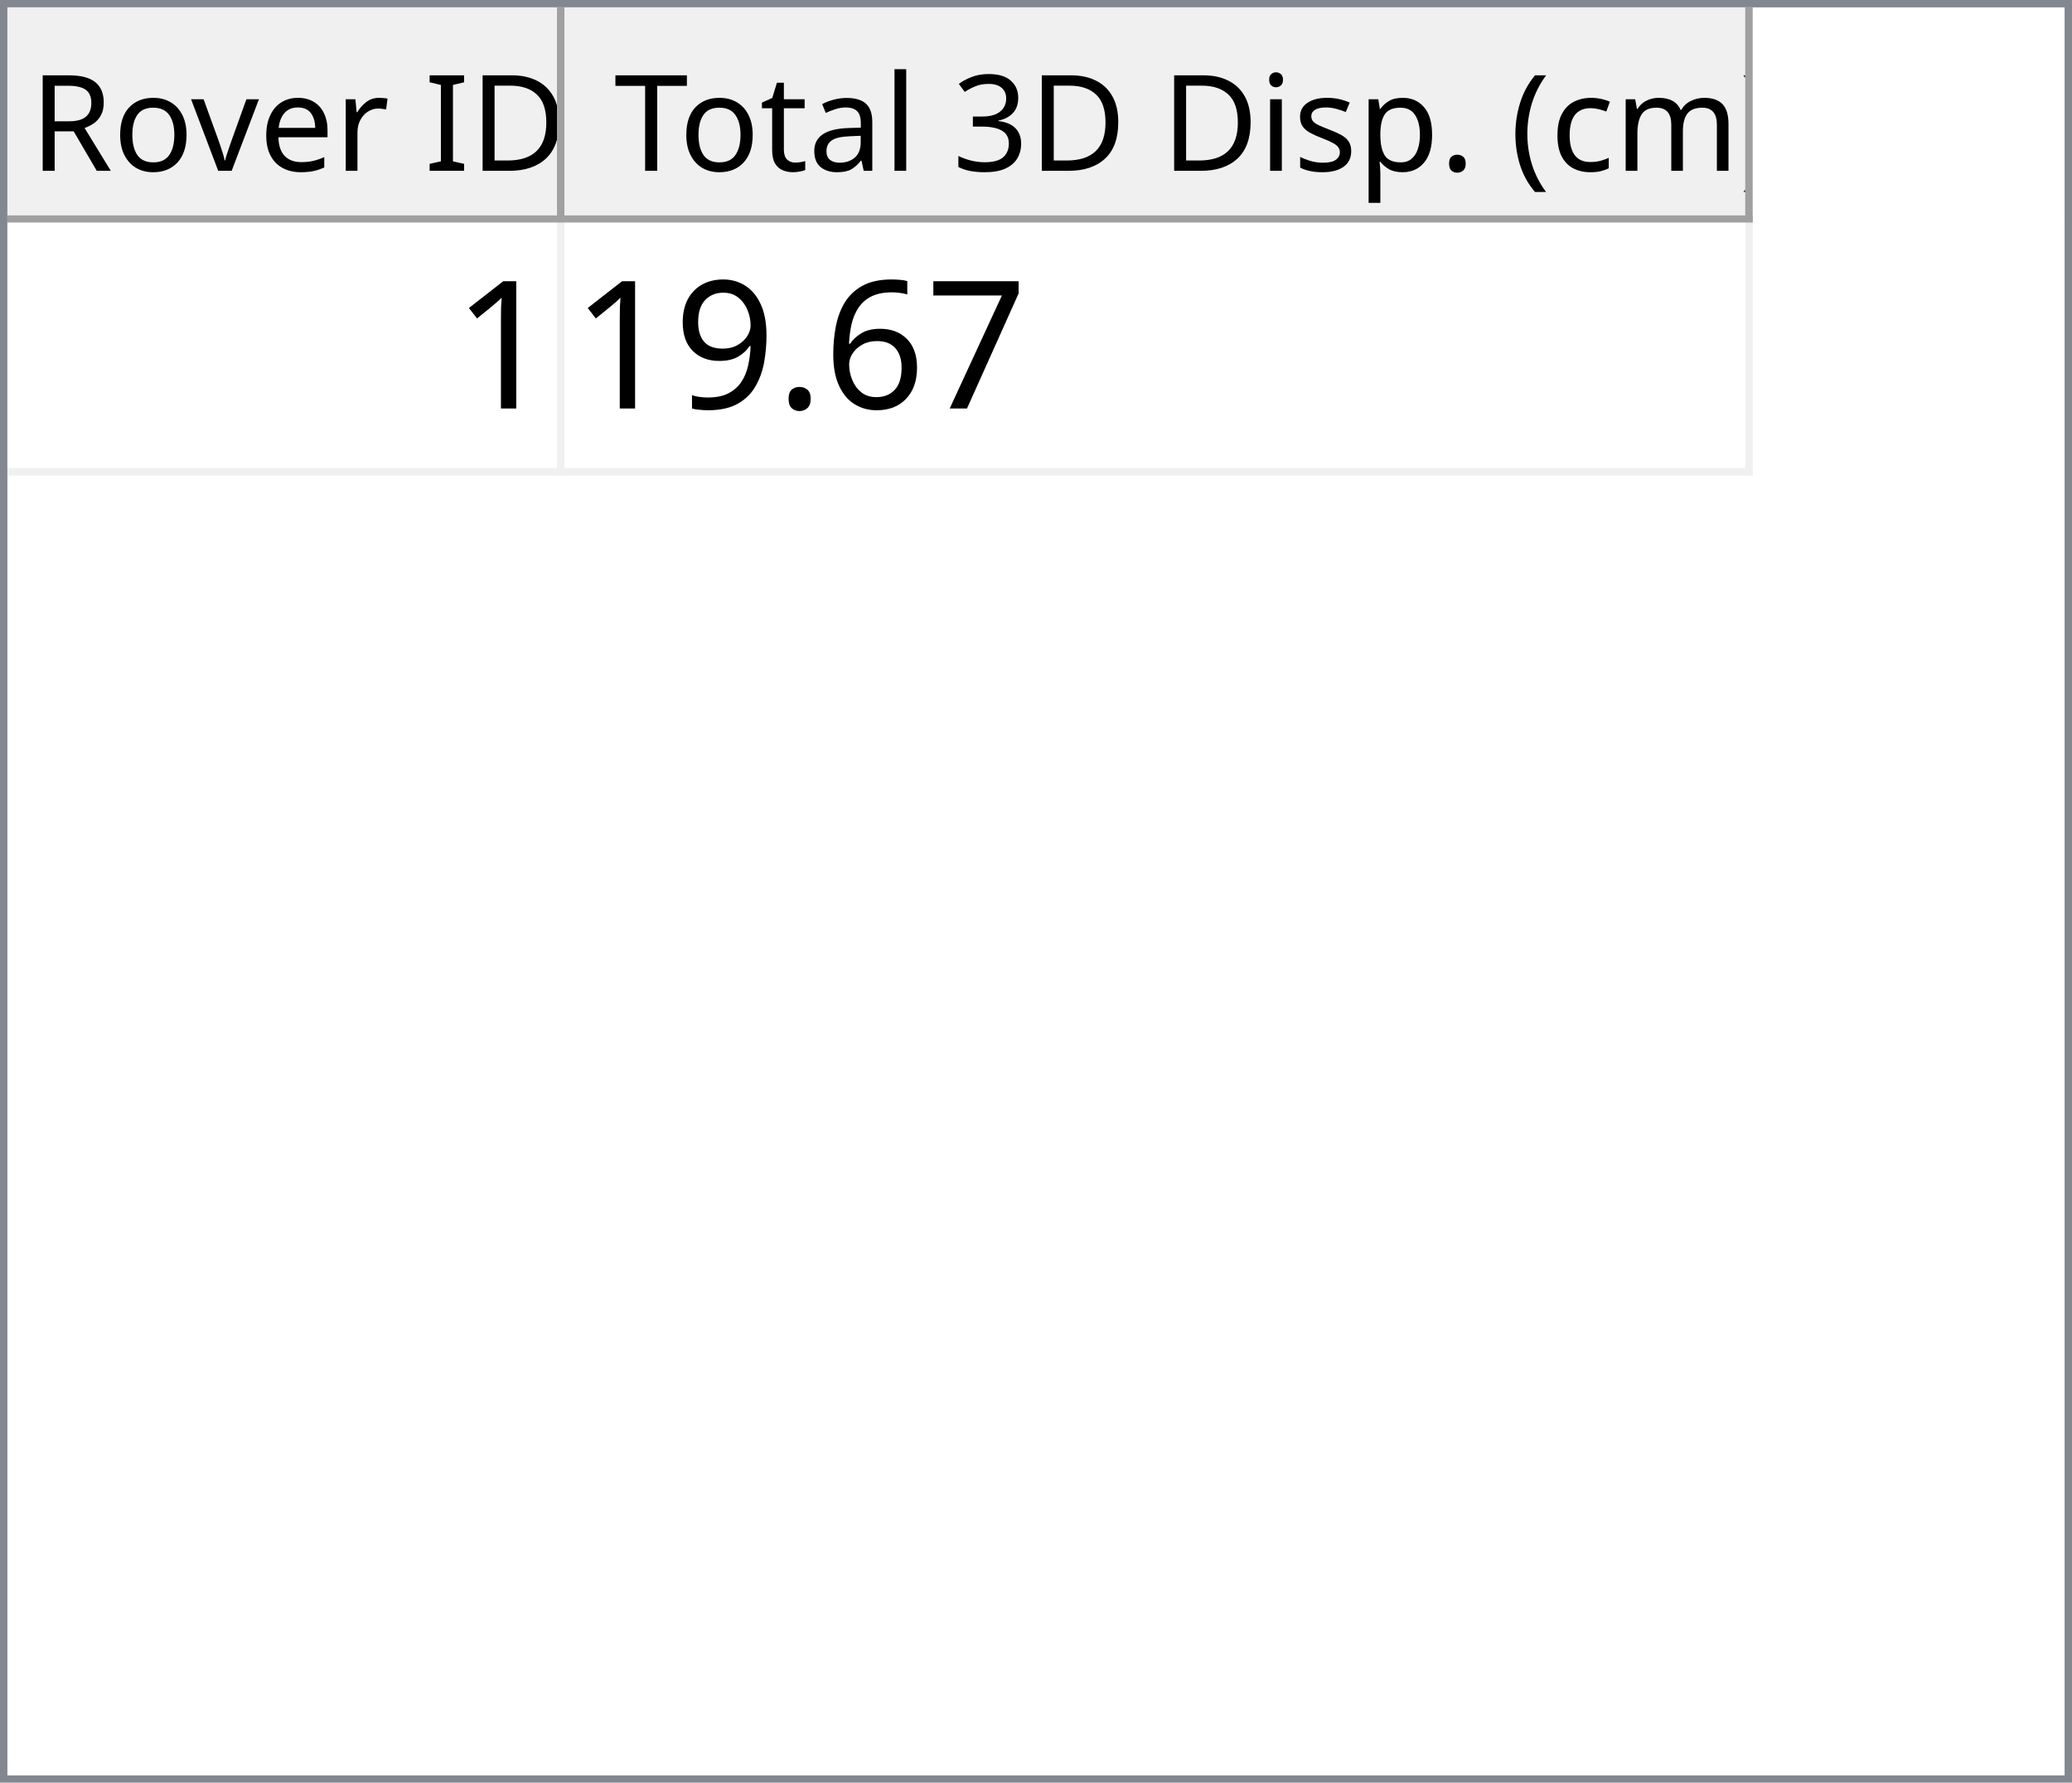
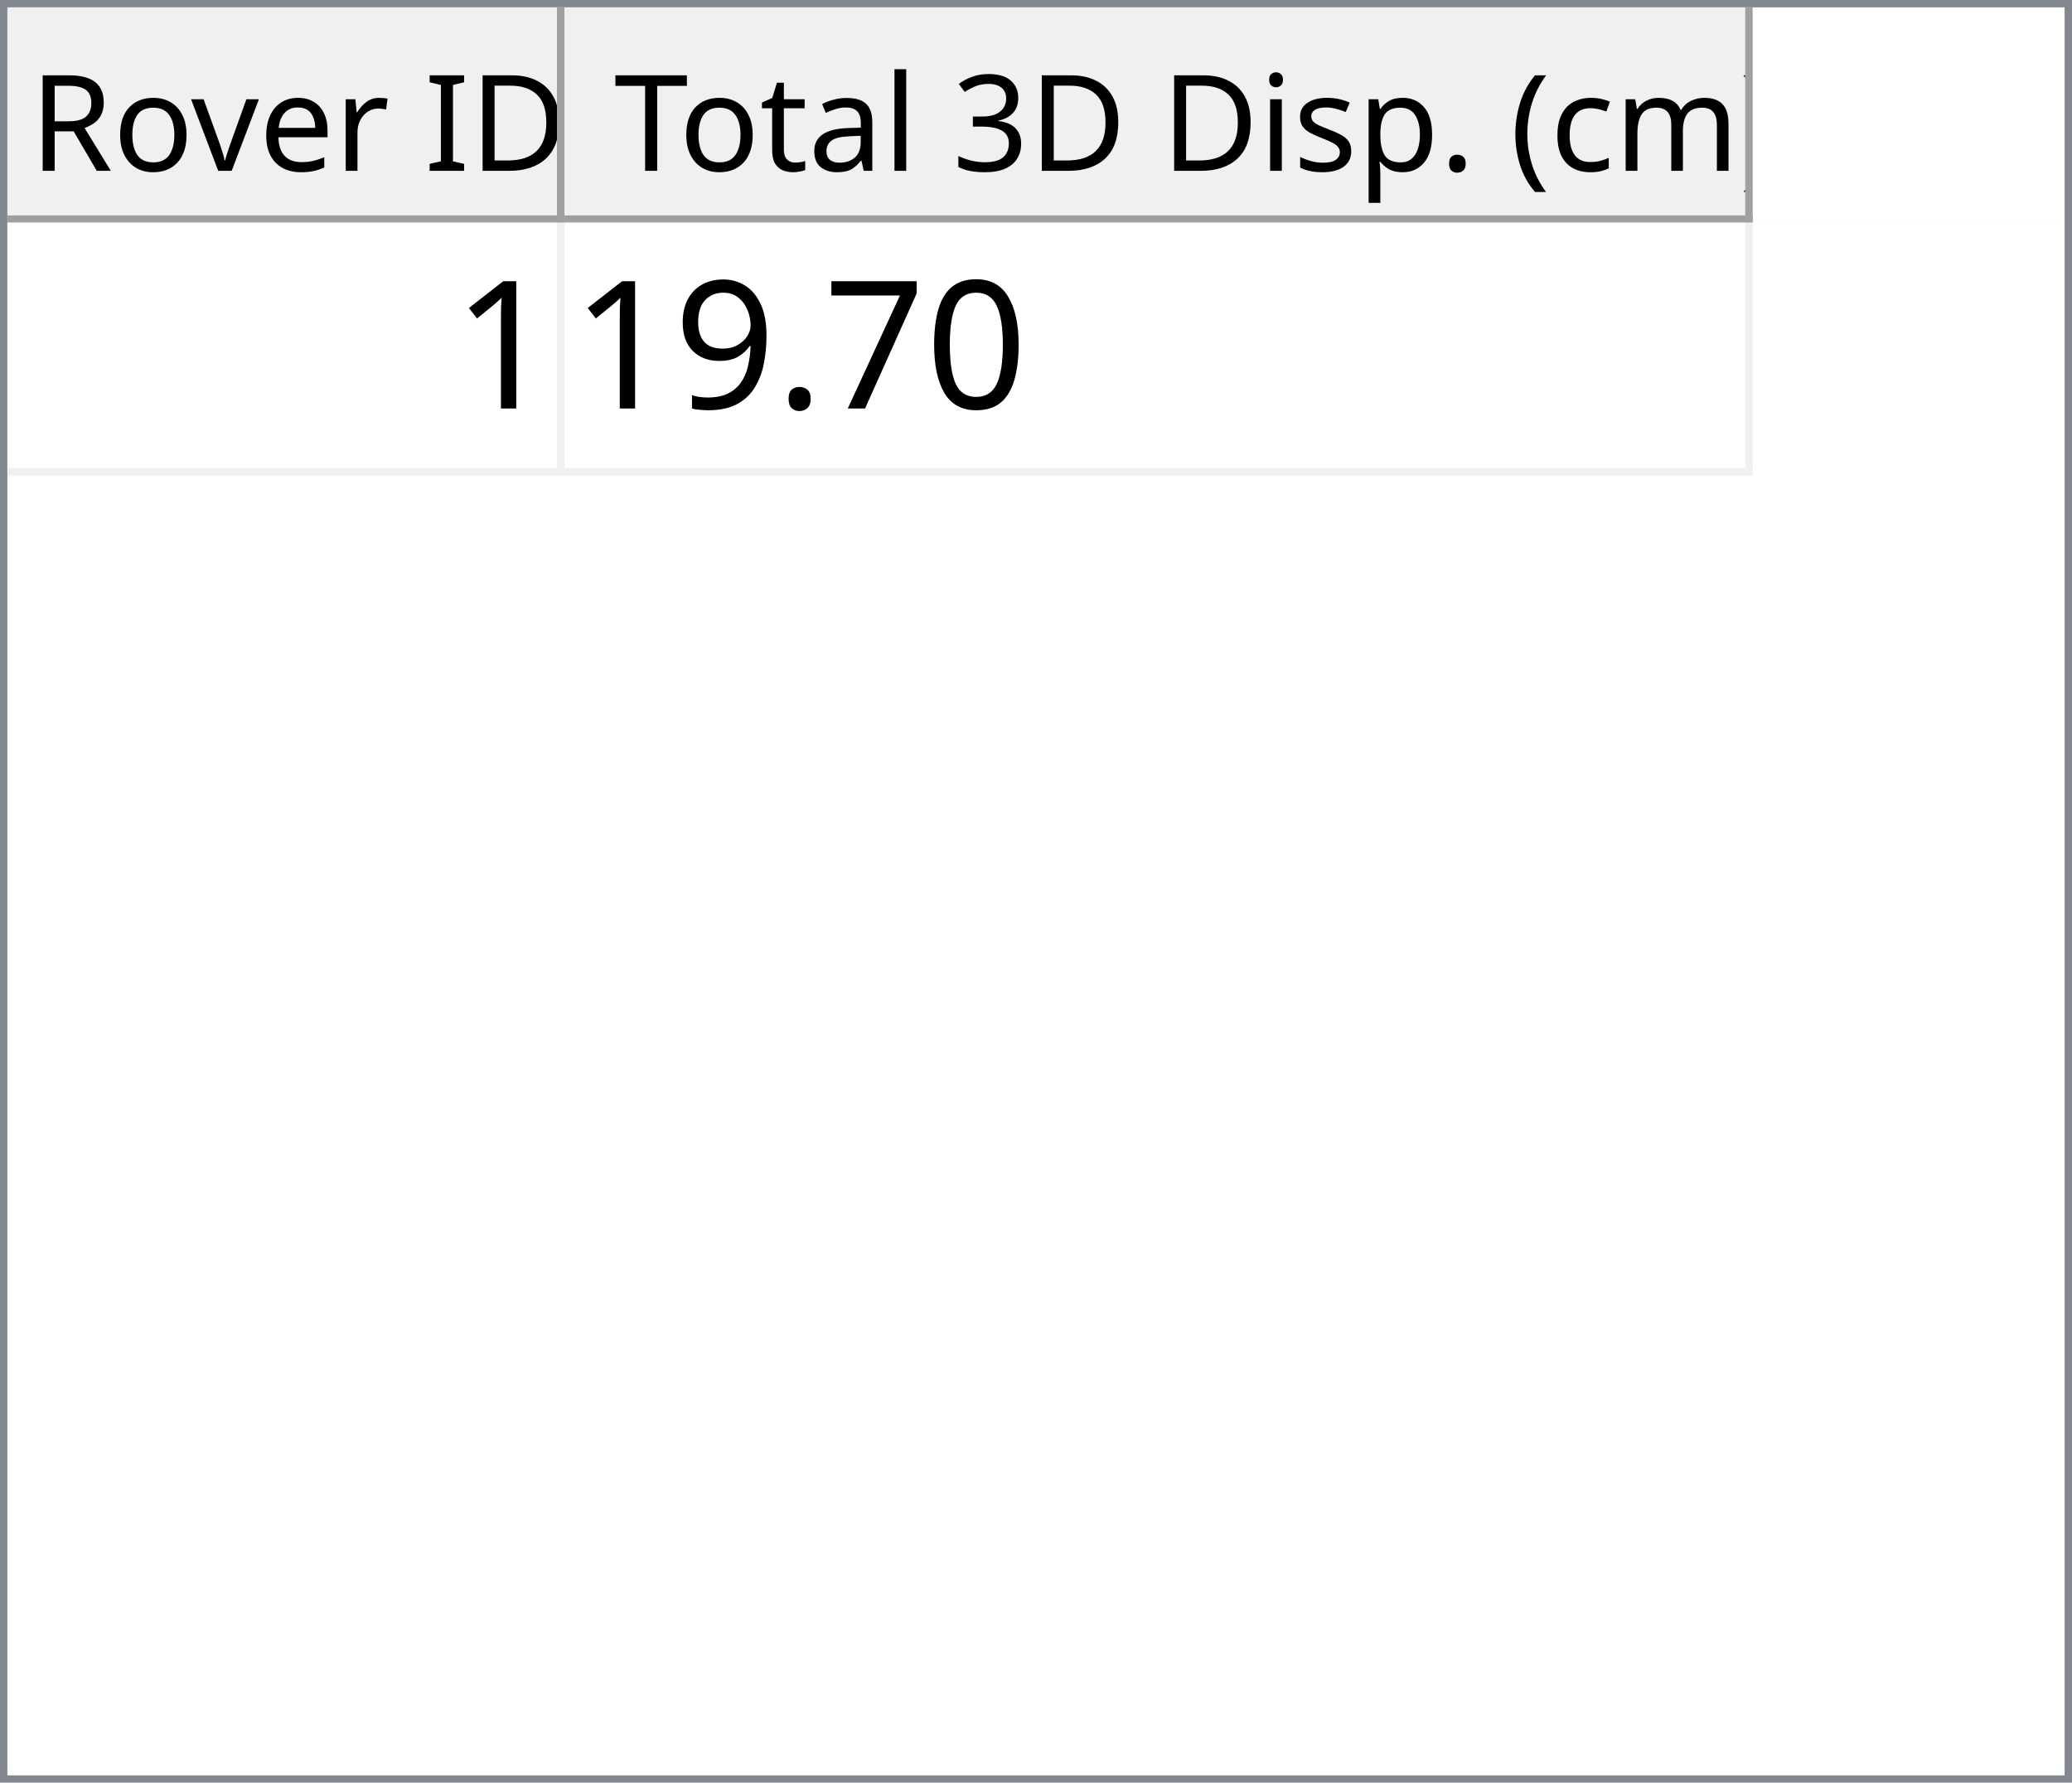
<svg xmlns="http://www.w3.org/2000/svg" style="fill-opacity:1; color-rendering:auto; color-interpolation:auto; text-rendering:auto; stroke:black; stroke-linecap:square; stroke-miterlimit:10; shape-rendering:auto; stroke-opacity:1; fill:black; stroke-dasharray:none; font-weight:normal; stroke-width:1; font-family:'Dialog'; font-style:normal; stroke-linejoin:miter; font-size:12px; stroke-dashoffset:0; image-rendering:auto;" width="279" height="240">
  <defs id="genericDefs" />
  <g>
    <defs id="defs1">
      <clipPath clipPathUnits="userSpaceOnUse" id="clipPath1">
        <path d="M0 0 L279 0 L279 240 L0 240 L0 0 Z" />
      </clipPath>
      <clipPath clipPathUnits="userSpaceOnUse" id="clipPath2">
        <path d="M0 0 L0 240 L279 240 L279 0 Z" />
      </clipPath>
      <clipPath clipPathUnits="userSpaceOnUse" id="clipPath3">
        <path d="M0 0 L0 29 L277 29 L277 0 Z" />
      </clipPath>
      <clipPath clipPathUnits="userSpaceOnUse" id="clipPath4">
        <path d="M0 0 L0 29 L75 29 L75 0 Z" />
      </clipPath>
      <clipPath clipPathUnits="userSpaceOnUse" id="clipPath5">
        <path d="M1 1 L1 28 L74 28 L74 1 Z" />
      </clipPath>
      <clipPath clipPathUnits="userSpaceOnUse" id="clipPath6">
        <path d="M0 0 L0 27 L73 27 L73 0 Z" />
      </clipPath>
      <clipPath clipPathUnits="userSpaceOnUse" id="clipPath7">
        <path d="M-0.5 -0.5 L-0.5 28.5 L74.5 28.5 L74.5 -0.5 Z" />
      </clipPath>
      <clipPath clipPathUnits="userSpaceOnUse" id="clipPath8">
        <path d="M0 0 L0 29 L160 29 L160 0 Z" />
      </clipPath>
      <clipPath clipPathUnits="userSpaceOnUse" id="clipPath9">
        <path d="M1 1 L1 28 L159 28 L159 1 Z" />
      </clipPath>
      <clipPath clipPathUnits="userSpaceOnUse" id="clipPath10">
        <path d="M0 0 L0 27 L158 27 L158 0 Z" />
      </clipPath>
      <clipPath clipPathUnits="userSpaceOnUse" id="clipPath11">
        <path d="M-0.5 -0.5 L-0.5 28.5 L159.5 28.5 L159.5 -0.5 Z" />
      </clipPath>
      <clipPath clipPathUnits="userSpaceOnUse" id="clipPath12">
        <path d="M0 0 L0 209 L277 209 L277 0 Z" />
      </clipPath>
      <clipPath clipPathUnits="userSpaceOnUse" id="clipPath13">
        <path d="M0 0 L0 34 L235 34 L235 0 Z" />
      </clipPath>
      <clipPath clipPathUnits="userSpaceOnUse" id="clipPath14">
        <path d="M-0.5 -0.5 L-0.5 33.5 L234.5 33.5 L234.5 -0.5 Z" />
      </clipPath>
      <clipPath clipPathUnits="userSpaceOnUse" id="clipPath15">
        <path d="M0 0 L0 33 L74 33 L74 0 Z" />
      </clipPath>
      <clipPath clipPathUnits="userSpaceOnUse" id="clipPath16">
        <path d="M0 0 L0 33 L159 33 L159 0 Z" />
      </clipPath>
      <font horiz-adv-x="64.551" id="font1">
        <font-face ascent="107.91" descent="25.098" units-per-em="100" style="font-style:normal; font-family:Segoe UI; font-weight:normal;" />
        <missing-glyph horiz-adv-x="64.551" d="M8.109 0 L8.109 68.266 L56.453 68.266 L56.453 0 L8.109 0 ZM15.328 7.234 L49.219 7.234 L49.219 61.031 L15.328 61.031 L15.328 7.234 Z" />
        <glyph unicode="D" horiz-adv-x="70.117" d="M9.188 0 L9.188 70.016 L28.516 70.016 Q65.531 70.016 65.531 35.891 Q65.531 19.672 55.25 9.836 Q44.969 0 27.734 0 L9.188 0 ZM17.391 62.594 L17.391 7.422 L27.828 7.422 Q41.609 7.422 49.273 14.797 Q56.938 22.172 56.938 35.688 Q56.938 62.594 28.328 62.594 L17.391 62.594 Z" />
        <glyph unicode="I" horiz-adv-x="26.611" d="M17.391 0 L9.188 0 L9.188 70.016 L17.391 70.016 L17.391 0 Z" />
        <glyph unicode=" " horiz-adv-x="27.393" d="" />
        <glyph unicode="r" horiz-adv-x="34.766" d="M34.188 41.891 Q32.078 43.5 28.125 43.5 Q23 43.5 19.555 38.672 Q16.109 33.844 16.109 25.484 L16.109 0 L8.109 0 L8.109 50 L16.109 50 L16.109 39.703 L16.312 39.703 Q18.016 44.969 21.531 47.922 Q25.047 50.875 29.391 50.875 Q32.516 50.875 34.188 50.203 L34.188 41.891 Z" />
        <glyph unicode="e" horiz-adv-x="52.295" d="M48.297 23 L12.984 23 Q13.188 14.656 17.484 10.109 Q21.781 5.562 29.297 5.562 Q37.75 5.562 44.828 11.141 L44.828 3.609 Q38.234 -1.172 27.391 -1.172 Q16.797 -1.172 10.742 5.641 Q4.688 12.453 4.688 24.812 Q4.688 36.469 11.305 43.82 Q17.922 51.172 27.734 51.172 Q37.547 51.172 42.922 44.828 Q48.297 38.484 48.297 27.203 L48.297 23 ZM40.094 29.781 Q40.047 36.719 36.75 40.578 Q33.453 44.438 27.594 44.438 Q21.922 44.438 17.969 40.383 Q14.016 36.328 13.094 29.781 L40.094 29.781 Z" />
        <glyph unicode="v" horiz-adv-x="47.9" d="M47.406 50 L27.484 0 L19.625 0 L0.688 50 L9.469 50 L22.172 13.672 Q23.578 9.672 23.922 6.688 L24.125 6.688 Q24.609 10.453 25.688 13.484 L38.969 50 L47.406 50 Z" />
        <glyph unicode="o" horiz-adv-x="58.594" d="M29 -1.172 Q17.922 -1.172 11.305 5.836 Q4.688 12.844 4.688 24.422 Q4.688 37.016 11.57 44.094 Q18.453 51.172 30.172 51.172 Q41.359 51.172 47.633 44.289 Q53.906 37.406 53.906 25.203 Q53.906 13.234 47.141 6.031 Q40.375 -1.172 29 -1.172 ZM29.594 44.438 Q21.875 44.438 17.383 39.188 Q12.891 33.938 12.891 24.703 Q12.891 15.828 17.43 10.695 Q21.969 5.562 29.594 5.562 Q37.359 5.562 41.531 10.594 Q45.703 15.625 45.703 24.906 Q45.703 34.281 41.531 39.359 Q37.359 44.438 29.594 44.438 Z" />
        <glyph unicode="R" horiz-adv-x="59.814" d="M59.375 0 L49.609 0 L37.891 19.625 Q36.281 22.359 34.766 24.289 Q33.25 26.219 31.664 27.438 Q30.078 28.656 28.25 29.219 Q26.422 29.781 24.125 29.781 L17.391 29.781 L17.391 0 L9.188 0 L9.188 70.016 L30.078 70.016 Q34.672 70.016 38.555 68.867 Q42.438 67.719 45.289 65.375 Q48.141 63.031 49.758 59.547 Q51.375 56.062 51.375 51.375 Q51.375 47.703 50.273 44.656 Q49.172 41.609 47.148 39.211 Q45.125 36.812 42.266 35.133 Q39.406 33.453 35.844 32.516 L35.844 32.328 Q37.594 31.547 38.891 30.547 Q40.188 29.547 41.359 28.18 Q42.531 26.812 43.68 25.078 Q44.828 23.344 46.234 21.047 L59.375 0 ZM17.391 62.594 L17.391 37.203 L28.516 37.203 Q31.594 37.203 34.203 38.133 Q36.812 39.062 38.719 40.797 Q40.625 42.531 41.703 45.047 Q42.781 47.562 42.781 50.688 Q42.781 56.297 39.141 59.445 Q35.5 62.594 28.609 62.594 L17.391 62.594 Z" />
        <glyph unicode=")" horiz-adv-x="30.176" d="M8.297 -15.922 L1.172 -15.922 Q16.406 2.344 16.406 26.812 Q16.406 51.469 1.078 70.016 L8.297 70.016 Q23.531 52.156 23.531 26.703 Q23.531 1.375 8.297 -15.922 Z" />
        <glyph unicode="m" horiz-adv-x="86.133" d="M79.109 0 L71.094 0 L71.094 28.719 Q71.094 37.016 68.531 40.727 Q65.969 44.438 59.906 44.438 Q54.781 44.438 51.195 39.75 Q47.609 35.062 47.609 28.516 L47.609 0 L39.594 0 L39.594 29.688 Q39.594 44.438 28.219 44.438 Q22.953 44.438 19.531 40.016 Q16.109 35.594 16.109 28.516 L16.109 0 L8.109 0 L8.109 50 L16.109 50 L16.109 42.094 L16.312 42.094 Q21.625 51.172 31.844 51.172 Q36.969 51.172 40.773 48.312 Q44.578 45.453 46 40.828 Q51.562 51.172 62.594 51.172 Q79.109 51.172 79.109 30.812 L79.109 0 Z" />
        <glyph unicode="c" horiz-adv-x="46.191" d="M42.188 2.297 Q36.422 -1.172 28.516 -1.172 Q17.828 -1.172 11.258 5.789 Q4.688 12.75 4.688 23.828 Q4.688 36.188 11.766 43.68 Q18.844 51.172 30.672 51.172 Q37.25 51.172 42.281 48.734 L42.281 40.531 Q36.719 44.438 30.375 44.438 Q22.703 44.438 17.797 38.945 Q12.891 33.453 12.891 24.516 Q12.891 15.719 17.508 10.641 Q22.125 5.562 29.891 5.562 Q36.422 5.562 42.188 9.906 L42.188 2.297 Z" />
        <glyph unicode="(" horiz-adv-x="30.176" d="M29.109 -15.922 L21.969 -15.922 Q6.844 1.375 6.844 26.703 Q6.844 52.156 21.969 70.016 L29.203 70.016 Q13.875 51.469 13.875 26.812 Q13.875 2.344 29.109 -15.922 Z" />
        <glyph unicode="." horiz-adv-x="21.68" d="M10.891 -1.078 Q8.641 -1.078 7.055 0.539 Q5.469 2.156 5.469 4.391 Q5.469 6.641 7.055 8.273 Q8.641 9.906 10.891 9.906 Q13.188 9.906 14.797 8.273 Q16.406 6.641 16.406 4.391 Q16.406 2.156 14.797 0.539 Q13.188 -1.078 10.891 -1.078 Z" />
        <glyph unicode="p" horiz-adv-x="58.789" d="M16.312 7.234 L16.109 7.234 L16.109 -23 L8.109 -23 L8.109 50 L16.109 50 L16.109 41.219 L16.312 41.219 Q22.219 51.172 33.594 51.172 Q43.266 51.172 48.688 44.461 Q54.109 37.75 54.109 26.469 Q54.109 13.922 48 6.375 Q41.891 -1.172 31.297 -1.172 Q21.578 -1.172 16.312 7.234 ZM16.109 27.391 L16.109 20.406 Q16.109 14.203 20.141 9.883 Q24.172 5.562 30.375 5.562 Q37.641 5.562 41.773 11.133 Q45.906 16.703 45.906 26.609 Q45.906 34.969 42.047 39.703 Q38.188 44.438 31.594 44.438 Q24.609 44.438 20.359 39.578 Q16.109 34.719 16.109 27.391 Z" />
        <glyph unicode="s" horiz-adv-x="42.432" d="M5.078 1.812 L5.078 10.406 Q11.625 5.562 19.484 5.562 Q30.031 5.562 30.031 12.594 Q30.031 14.594 29.125 15.992 Q28.219 17.391 26.68 18.461 Q25.141 19.531 23.07 20.383 Q21 21.234 18.609 22.172 Q15.281 23.484 12.766 24.828 Q10.25 26.172 8.57 27.859 Q6.891 29.547 6.031 31.695 Q5.172 33.844 5.172 36.719 Q5.172 40.234 6.789 42.945 Q8.406 45.656 11.086 47.484 Q13.766 49.312 17.211 50.242 Q20.656 51.172 24.312 51.172 Q30.812 51.172 35.938 48.922 L35.938 40.828 Q30.422 44.438 23.25 44.438 Q21 44.438 19.195 43.922 Q17.391 43.406 16.094 42.477 Q14.797 41.547 14.086 40.258 Q13.375 38.969 13.375 37.406 Q13.375 35.453 14.086 34.133 Q14.797 32.812 16.164 31.789 Q17.531 30.766 19.484 29.938 Q21.438 29.109 23.922 28.125 Q27.25 26.859 29.883 25.516 Q32.516 24.172 34.375 22.484 Q36.234 20.797 37.234 18.602 Q38.234 16.406 38.234 13.375 Q38.234 9.672 36.602 6.938 Q34.969 4.203 32.234 2.398 Q29.5 0.594 25.93 -0.289 Q22.359 -1.172 18.453 -1.172 Q10.75 -1.172 5.078 1.812 Z" />
        <glyph unicode="i" horiz-adv-x="24.219" d="M12.203 62.703 Q10.062 62.703 8.547 64.164 Q7.031 65.625 7.031 67.875 Q7.031 70.125 8.547 71.609 Q10.062 73.094 12.203 73.094 Q14.406 73.094 15.945 71.609 Q17.484 70.125 17.484 67.875 Q17.484 65.719 15.945 64.211 Q14.406 62.703 12.203 62.703 ZM16.109 0 L8.109 0 L8.109 50 L16.109 50 L16.109 0 Z" />
        <glyph unicode="3" horiz-adv-x="53.906" d="M46.531 19.828 Q46.531 15.094 44.75 11.211 Q42.969 7.328 39.719 4.57 Q36.469 1.812 31.93 0.297 Q27.391 -1.219 21.922 -1.219 Q11.922 -1.219 6 2.594 L6 11.188 Q13.094 5.609 22.219 5.609 Q25.875 5.609 28.828 6.539 Q31.781 7.469 33.906 9.227 Q36.031 10.984 37.18 13.477 Q38.328 15.969 38.328 19.094 Q38.328 32.812 18.797 32.812 L12.984 32.812 L12.984 39.594 L18.5 39.594 Q35.797 39.594 35.797 52.484 Q35.797 64.406 22.609 64.406 Q15.188 64.406 8.688 59.422 L8.688 67.188 Q15.375 71.188 24.609 71.188 Q29 71.188 32.57 69.969 Q36.141 68.75 38.68 66.555 Q41.219 64.359 42.609 61.281 Q44 58.203 44 54.5 Q44 40.672 30.031 36.719 L30.031 36.531 Q33.594 36.141 36.625 34.797 Q39.656 33.453 41.852 31.305 Q44.047 29.156 45.289 26.25 Q46.531 23.344 46.531 19.828 Z" />
        <glyph unicode="l" horiz-adv-x="24.219" d="M16.109 0 L8.109 0 L8.109 74.031 L16.109 74.031 L16.109 0 Z" />
        <glyph unicode="a" horiz-adv-x="50.879" d="M43.891 0 L35.891 0 L35.891 7.812 L35.688 7.812 Q30.469 -1.172 20.312 -1.172 Q12.844 -1.172 8.617 2.781 Q4.391 6.734 4.391 13.281 Q4.391 27.297 20.906 29.594 L35.891 31.688 Q35.891 44.438 25.594 44.438 Q16.547 44.438 9.281 38.281 L9.281 46.484 Q16.656 51.172 26.266 51.172 Q43.891 51.172 43.891 32.516 L43.891 0 ZM35.891 25.297 L23.828 23.641 Q18.266 22.859 15.43 20.875 Q12.594 18.891 12.594 13.875 Q12.594 10.203 15.211 7.883 Q17.828 5.562 22.172 5.562 Q28.125 5.562 32.008 9.742 Q35.891 13.922 35.891 20.312 L35.891 25.297 Z" />
        <glyph unicode="t" horiz-adv-x="33.887" d="M31.297 0.484 Q28.469 -1.078 23.828 -1.078 Q10.688 -1.078 10.688 13.578 L10.688 43.172 L2.094 43.172 L2.094 50 L10.688 50 L10.688 62.203 L18.703 64.797 L18.703 50 L31.297 50 L31.297 43.172 L18.703 43.172 L18.703 14.984 Q18.703 9.969 20.414 7.82 Q22.125 5.672 26.078 5.672 Q29.109 5.672 31.297 7.328 L31.297 0.484 Z" />
        <glyph unicode="T" horiz-adv-x="52.393" d="M50.594 62.594 L30.375 62.594 L30.375 0 L22.172 0 L22.172 62.594 L2 62.594 L2 70.016 L50.594 70.016 L50.594 62.594 Z" />
      </font>
      <font horiz-adv-x="75.0" id="font2">
        <font-face ascent="100.537" descent="21.973" units-per-em="100" style="font-style:normal; font-family:sans-serif; font-weight:normal;" />
        <missing-glyph horiz-adv-x="75.0" d="M12.5 0 L12.5 62.5 L62.5 62.5 L62.5 0 L12.5 0 ZM14.062 1.562 L60.938 1.562 L60.938 60.938 L14.062 60.938 L14.062 1.562 Z" />
        <glyph unicode="1" horiz-adv-x="55.615" d="M37.25 0 L28.469 0 L28.469 56 Q25.297 52.984 20.141 49.953 Q14.984 46.922 10.891 45.406 L10.891 53.906 Q18.266 57.375 23.781 62.305 Q29.297 67.234 31.594 71.875 L37.25 71.875 L37.25 0 Z" />
+         <glyph unicode="0" horiz-adv-x="55.615" d="M4.156 35.297 Q4.156 48 6.766 55.742 Q9.375 63.484 14.523 67.68 Q19.672 71.875 27.484 71.875 Q33.25 71.875 37.594 69.555 Q41.938 67.234 44.773 62.867 Q47.609 58.5 49.219 52.227 Q50.828 45.953 50.828 35.297 Q50.828 22.703 48.242 14.969 Q45.656 7.234 40.508 3.008 Q35.359 -1.219 27.484 -1.219 Q17.141 -1.219 11.234 6.203 Q4.156 15.141 4.156 35.297 ZM13.188 35.297 Q13.188 17.672 17.312 11.836 Q21.438 6 27.484 6 Q33.547 6 37.672 11.859 Q41.797 17.719 41.797 35.297 Q41.797 52.984 37.672 58.789 Q33.547 64.594 27.391 64.594 Q21.344 64.594 17.719 59.469 Q13.188 52.938 13.188 35.297 Z" />
        <glyph unicode="7" horiz-adv-x="55.615" d="M4.734 62.203 L4.734 70.656 L51.078 70.656 L51.078 63.812 Q44.234 56.547 37.523 44.484 Q30.812 32.422 27.156 19.672 Q24.516 10.688 23.781 0 L14.75 0 Q14.891 8.453 18.062 20.414 Q21.234 32.375 27.172 43.484 Q33.109 54.594 39.797 62.203 L4.734 62.203 Z" />
-         <glyph unicode="6" horiz-adv-x="55.615" d="M49.75 54.047 L41.016 53.375 Q39.844 58.547 37.703 60.891 Q34.125 64.656 28.906 64.656 Q24.703 64.656 21.531 62.312 Q17.391 59.281 14.992 53.469 Q12.594 47.656 12.5 36.922 Q15.672 41.75 20.266 44.094 Q24.859 46.438 29.891 46.438 Q38.672 46.438 44.852 39.969 Q51.031 33.5 51.031 23.25 Q51.031 16.5 48.125 10.719 Q45.219 4.938 40.141 1.859 Q35.062 -1.219 28.609 -1.219 Q17.625 -1.219 10.695 6.859 Q3.766 14.938 3.766 33.5 Q3.766 54.25 11.422 63.672 Q18.109 71.875 29.438 71.875 Q37.891 71.875 43.289 67.141 Q48.688 62.406 49.75 54.047 ZM13.875 23.188 Q13.875 18.656 15.797 14.508 Q17.719 10.359 21.188 8.18 Q24.656 6 28.469 6 Q34.031 6 38.039 10.492 Q42.047 14.984 42.047 22.703 Q42.047 30.125 38.086 34.398 Q34.125 38.672 28.125 38.672 Q22.172 38.672 18.023 34.398 Q13.875 30.125 13.875 23.188 Z" />
        <glyph unicode="." horiz-adv-x="27.783" d="M9.078 0 L9.078 10.016 L19.094 10.016 L19.094 0 L9.078 0 Z" />
        <glyph unicode="9" horiz-adv-x="55.615" d="M5.469 16.547 L13.922 17.328 Q14.984 11.375 18.016 8.688 Q21.047 6 25.781 6 Q29.828 6 32.883 7.859 Q35.938 9.719 37.891 12.82 Q39.844 15.922 41.164 21.195 Q42.484 26.469 42.484 31.938 Q42.484 32.516 42.438 33.688 Q39.797 29.5 35.234 26.883 Q30.672 24.266 25.344 24.266 Q16.453 24.266 10.305 30.711 Q4.156 37.156 4.156 47.703 Q4.156 58.594 10.578 65.234 Q17 71.875 26.656 71.875 Q33.641 71.875 39.43 68.117 Q45.219 64.359 48.219 57.398 Q51.219 50.438 51.219 37.25 Q51.219 23.531 48.242 15.406 Q45.266 7.281 39.383 3.031 Q33.5 -1.219 25.594 -1.219 Q17.188 -1.219 11.867 3.445 Q6.547 8.109 5.469 16.547 ZM41.453 48.141 Q41.453 55.719 37.43 60.156 Q33.406 64.594 27.734 64.594 Q21.875 64.594 17.531 59.812 Q13.188 55.031 13.188 47.406 Q13.188 40.578 17.312 36.305 Q21.438 32.031 27.484 32.031 Q33.594 32.031 37.523 36.305 Q41.453 40.578 41.453 48.141 Z" />
      </font>
    </defs>
    <g style="fill:white; stroke:white;">
      <rect x="0" y="0" width="279" style="clip-path:url(#clipPath1); stroke:none;" height="240" />
    </g>
    <g style="fill:white; text-rendering:optimizeSpeed; color-rendering:optimizeSpeed; image-rendering:optimizeSpeed; shape-rendering:crispEdges; stroke:white; color-interpolation:sRGB;">
      <rect x="0" width="279" height="240" y="0" style="stroke:none;" />
      <path style="stroke:none;" d="M0 240 L279 240 L279 0 L0 0 Z" />
    </g>
    <g style="fill:rgb(240,240,240); font-size:18px; font-family:'Segoe UI'; stroke:rgb(240,240,240);">
      <rect x="0" y="0" width="279" style="clip-path:url(#clipPath2); stroke:none;" height="240" />
    </g>
    <g style="fill:rgb(130,135,144); font-size:18px; font-family:'Segoe UI'; stroke:rgb(130,135,144);">
      <path d="M0 0 L279 0 L279 240 L0 240 L0 0 ZM1 1 L278 1 L278 239 L1 239 L1 1 Z" style="fill-rule:evenodd; clip-path:url(#clipPath2); stroke:none;" />
    </g>
    <g style="fill:white; font-size:18px; font-family:'Segoe UI'; stroke:white;" transform="translate(1,1)">
      <rect x="0" y="0" width="277" style="clip-path:url(#clipPath3); stroke:none;" height="29" />
    </g>
    <g style="fill:rgb(240,240,240); font-size:18px; font-family:'Segoe UI'; stroke:rgb(240,240,240);" transform="translate(1,1)">
      <rect x="0" y="0" width="75" style="clip-path:url(#clipPath4); stroke:none;" height="29" />
    </g>
    <g style="font-family:'Segoe UI'; font-size:18px;" transform="translate(2,2)">
      <text x="2" xml:space="preserve" y="21" style="clip-path:url(#clipPath6); stroke:none;">Rover ID</text>
    </g>
    <g transform="translate(1.5,1.5)" style="fill:rgb(160,160,160); font-size:18px; font-family:'Segoe UI'; stroke:rgb(160,160,160); stroke-linejoin:bevel;">
      <line x1="74" x2="74" y1="0" style="fill:none; clip-path:url(#clipPath7);" y2="28" />
    </g>
    <g transform="matrix(1,0,0,1,1,1) translate(0.5,0.5)" style="fill:rgb(160,160,160); font-size:18px; font-family:'Segoe UI'; stroke:rgb(160,160,160); stroke-linejoin:bevel;">
      <line x1="0" x2="74" y1="28" style="fill:none; clip-path:url(#clipPath7);" y2="28" />
    </g>
    <g style="fill:rgb(240,240,240); font-size:18px; font-family:'Segoe UI'; stroke:rgb(240,240,240);" transform="translate(76,1)">
      <rect x="0" y="0" width="160" style="clip-path:url(#clipPath8); stroke:none;" height="29" />
    </g>
    <g style="font-family:'Segoe UI'; font-size:18px;" transform="translate(77,2)">
      <text x="1" xml:space="preserve" y="21" style="clip-path:url(#clipPath10); stroke:none;"> Total 3D Disp. (cm)</text>
    </g>
    <g transform="translate(76.5,1.5)" style="fill:rgb(160,160,160); font-size:18px; font-family:'Segoe UI'; stroke:rgb(160,160,160); stroke-linejoin:bevel;">
      <line x1="159" x2="159" y1="0" style="fill:none; clip-path:url(#clipPath11);" y2="28" />
    </g>
    <g transform="matrix(1,0,0,1,76,1) translate(0.5,0.5)" style="fill:rgb(160,160,160); font-size:18px; font-family:'Segoe UI'; stroke:rgb(160,160,160); stroke-linejoin:bevel;">
      <line x1="0" x2="159" y1="28" style="fill:none; clip-path:url(#clipPath11);" y2="28" />
    </g>
    <g style="fill:white; font-size:18px; font-family:'Segoe UI'; stroke:white;" transform="translate(1,30)">
      <rect x="0" y="0" width="277" style="clip-path:url(#clipPath12); stroke:none;" height="209" />
    </g>
    <g style="fill:rgb(240,240,240); font-size:24px; font-family:sans-serif; stroke:rgb(240,240,240);" transform="translate(1,30)">
      <rect x="0" y="0" width="235" style="clip-path:url(#clipPath13); stroke:none;" height="34" />
      <line transform="translate(0.5,0.5)" x1="0" x2="234" y1="33" style="clip-path:url(#clipPath14); fill:none; stroke-linejoin:bevel;" y2="33" />
    </g>
    <g transform="matrix(1,0,0,1,1,30) translate(0.5,0.5)" style="fill:rgb(240,240,240); font-size:24px; font-family:sans-serif; stroke:rgb(240,240,240); stroke-linejoin:bevel;">
      <line x1="74" x2="74" y1="0" style="fill:none; clip-path:url(#clipPath14);" y2="33" />
    </g>
    <g transform="matrix(1,0,0,1,1,30) translate(0.5,0.5)" style="fill:rgb(240,240,240); font-size:24px; font-family:sans-serif; stroke:rgb(240,240,240); stroke-linejoin:bevel;">
      <line x1="234" x2="234" y1="0" style="fill:none; clip-path:url(#clipPath14);" y2="33" />
    </g>
    <g style="fill:white; font-size:24px; font-family:sans-serif; stroke:white;" transform="matrix(1,0,0,1,1,30)">
      <rect x="0" y="0" width="74" style="clip-path:url(#clipPath15); stroke:none;" height="33" />
      <text x="60" y="25" style="fill:black; clip-path:url(#clipPath15); stroke:none;" xml:space="preserve">1</text>
    </g>
    <g style="fill:white; font-size:24px; font-family:sans-serif; stroke:white;" transform="matrix(1,0,0,1,1,30) translate(75,0)">
      <rect x="0" y="0" width="159" style="clip-path:url(#clipPath16); stroke:none;" height="33" />
-       <text x="1" y="25" style="fill:black; clip-path:url(#clipPath16); stroke:none;" xml:space="preserve">19.67</text>
+       <text x="1" y="25" style="fill:black; clip-path:url(#clipPath16); stroke:none;" xml:space="preserve">19.70</text>
    </g>
  </g>
</svg>
